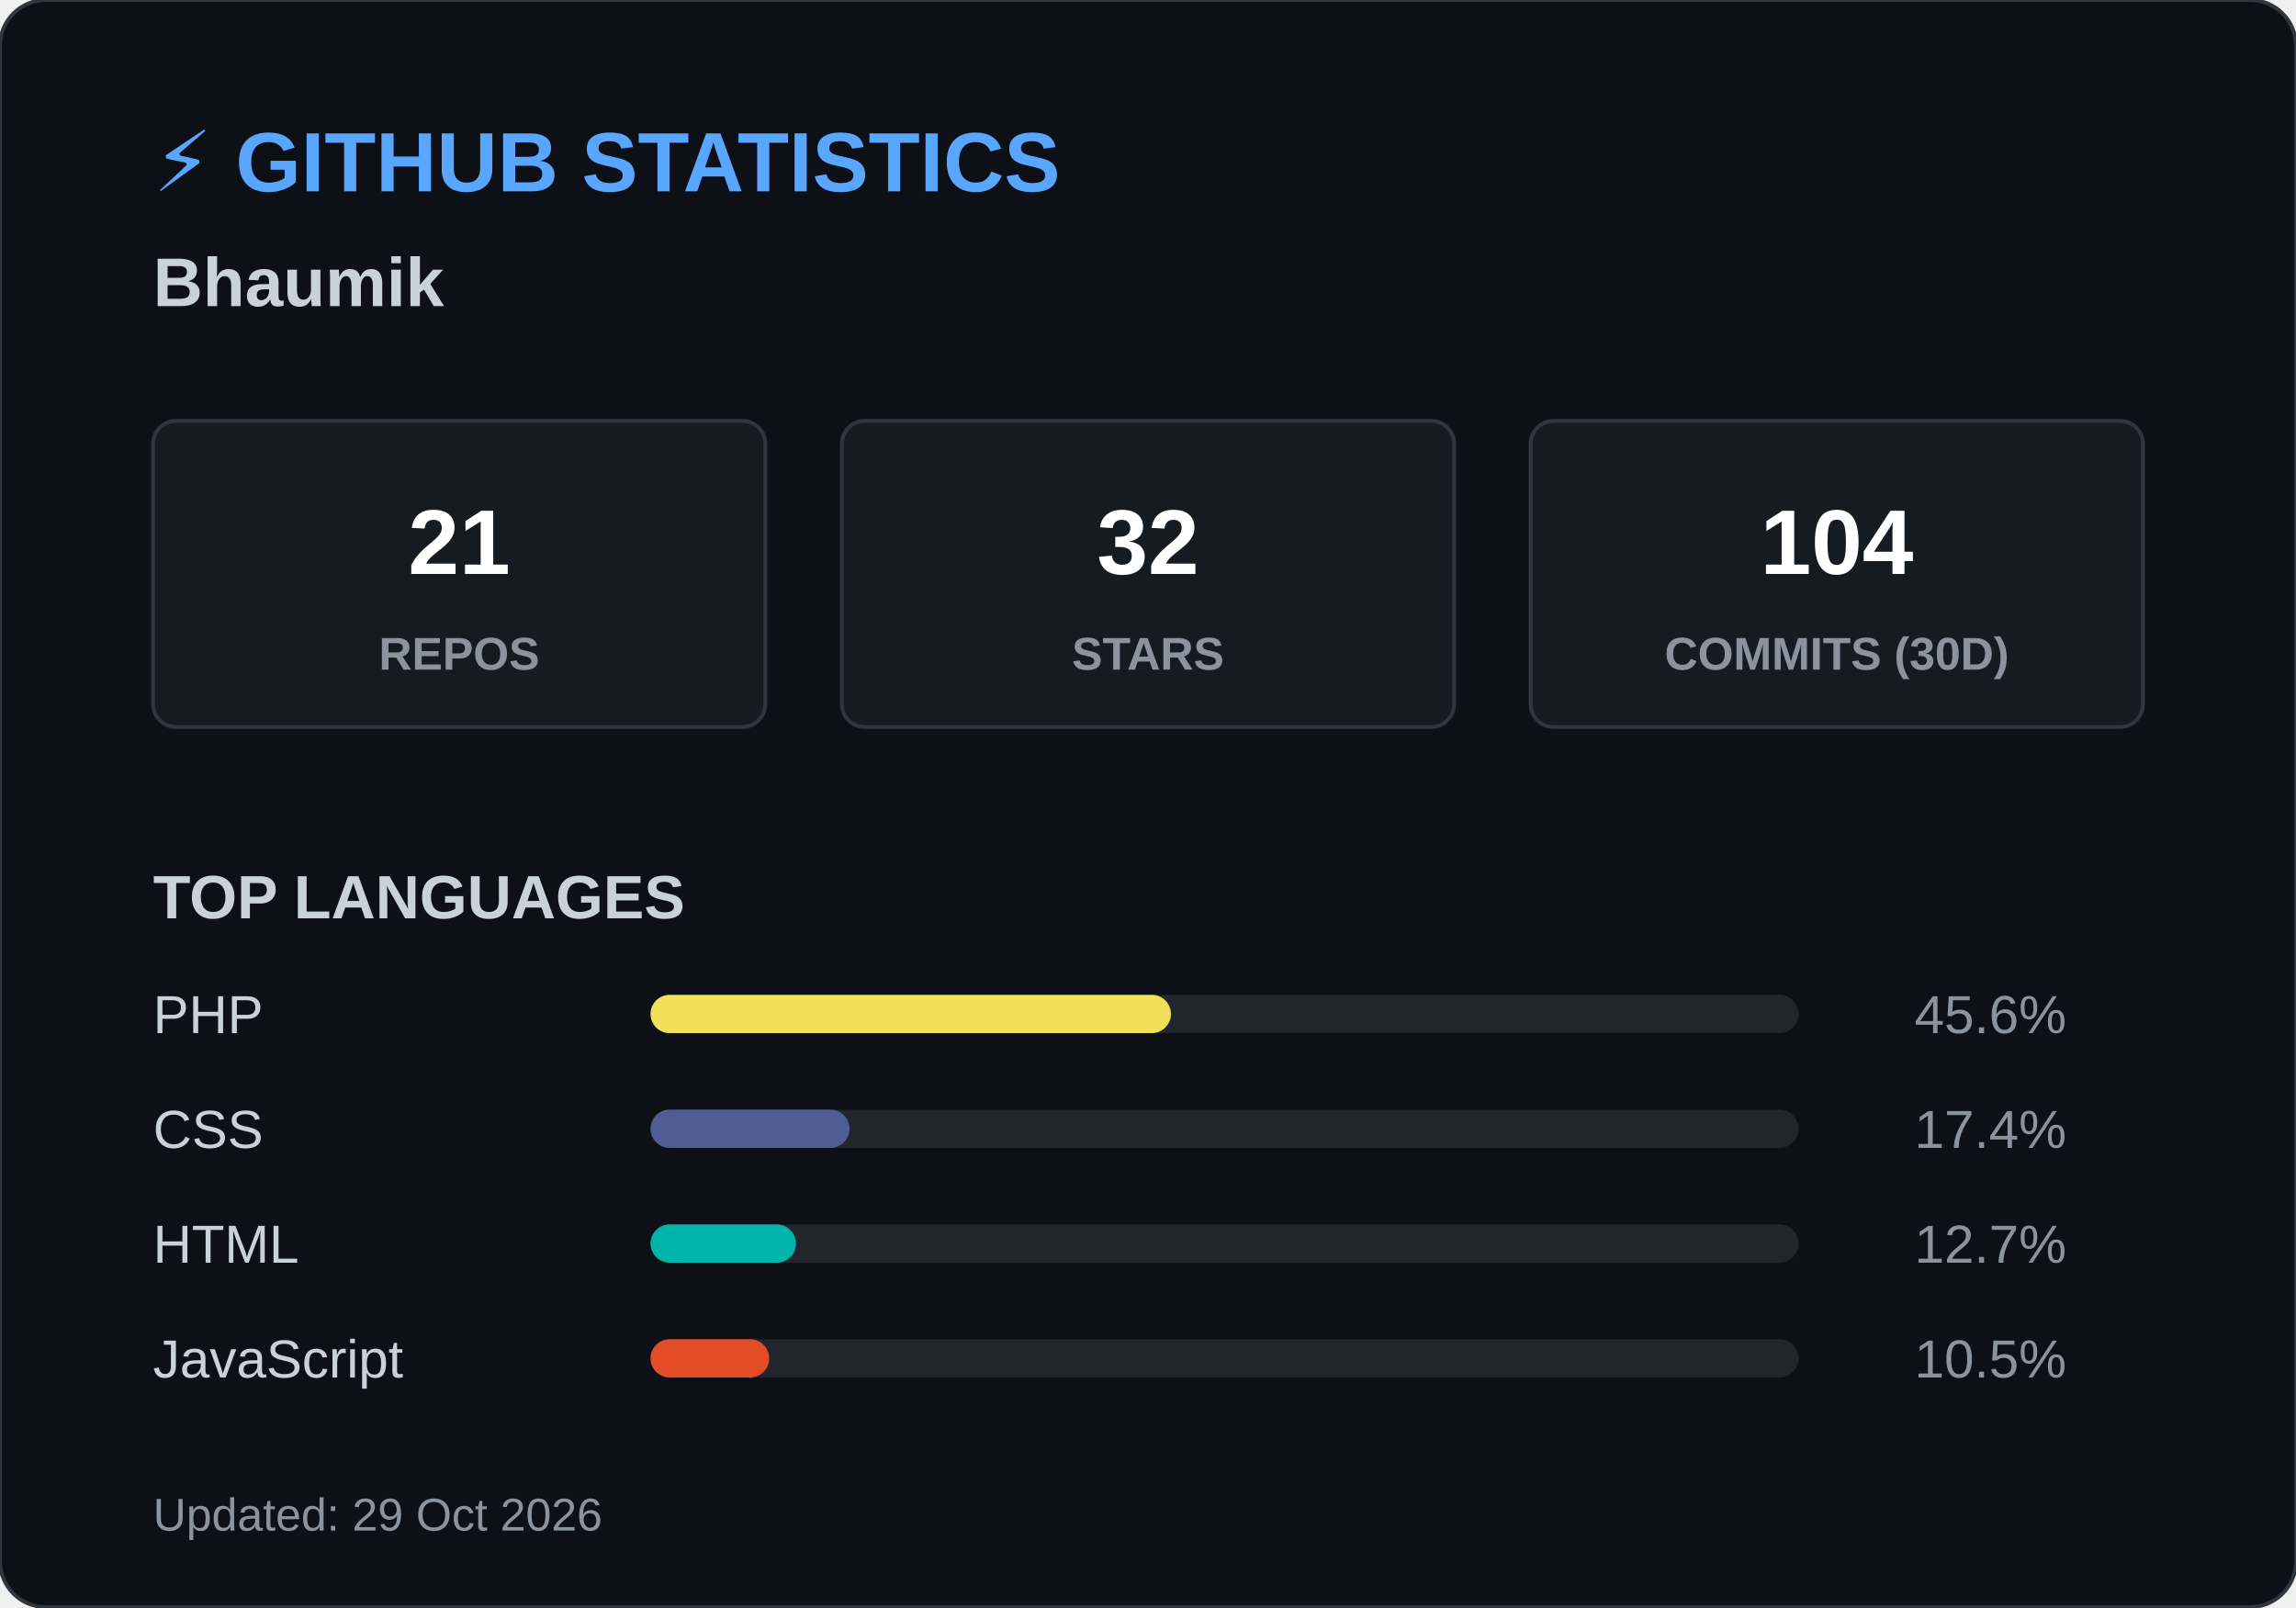
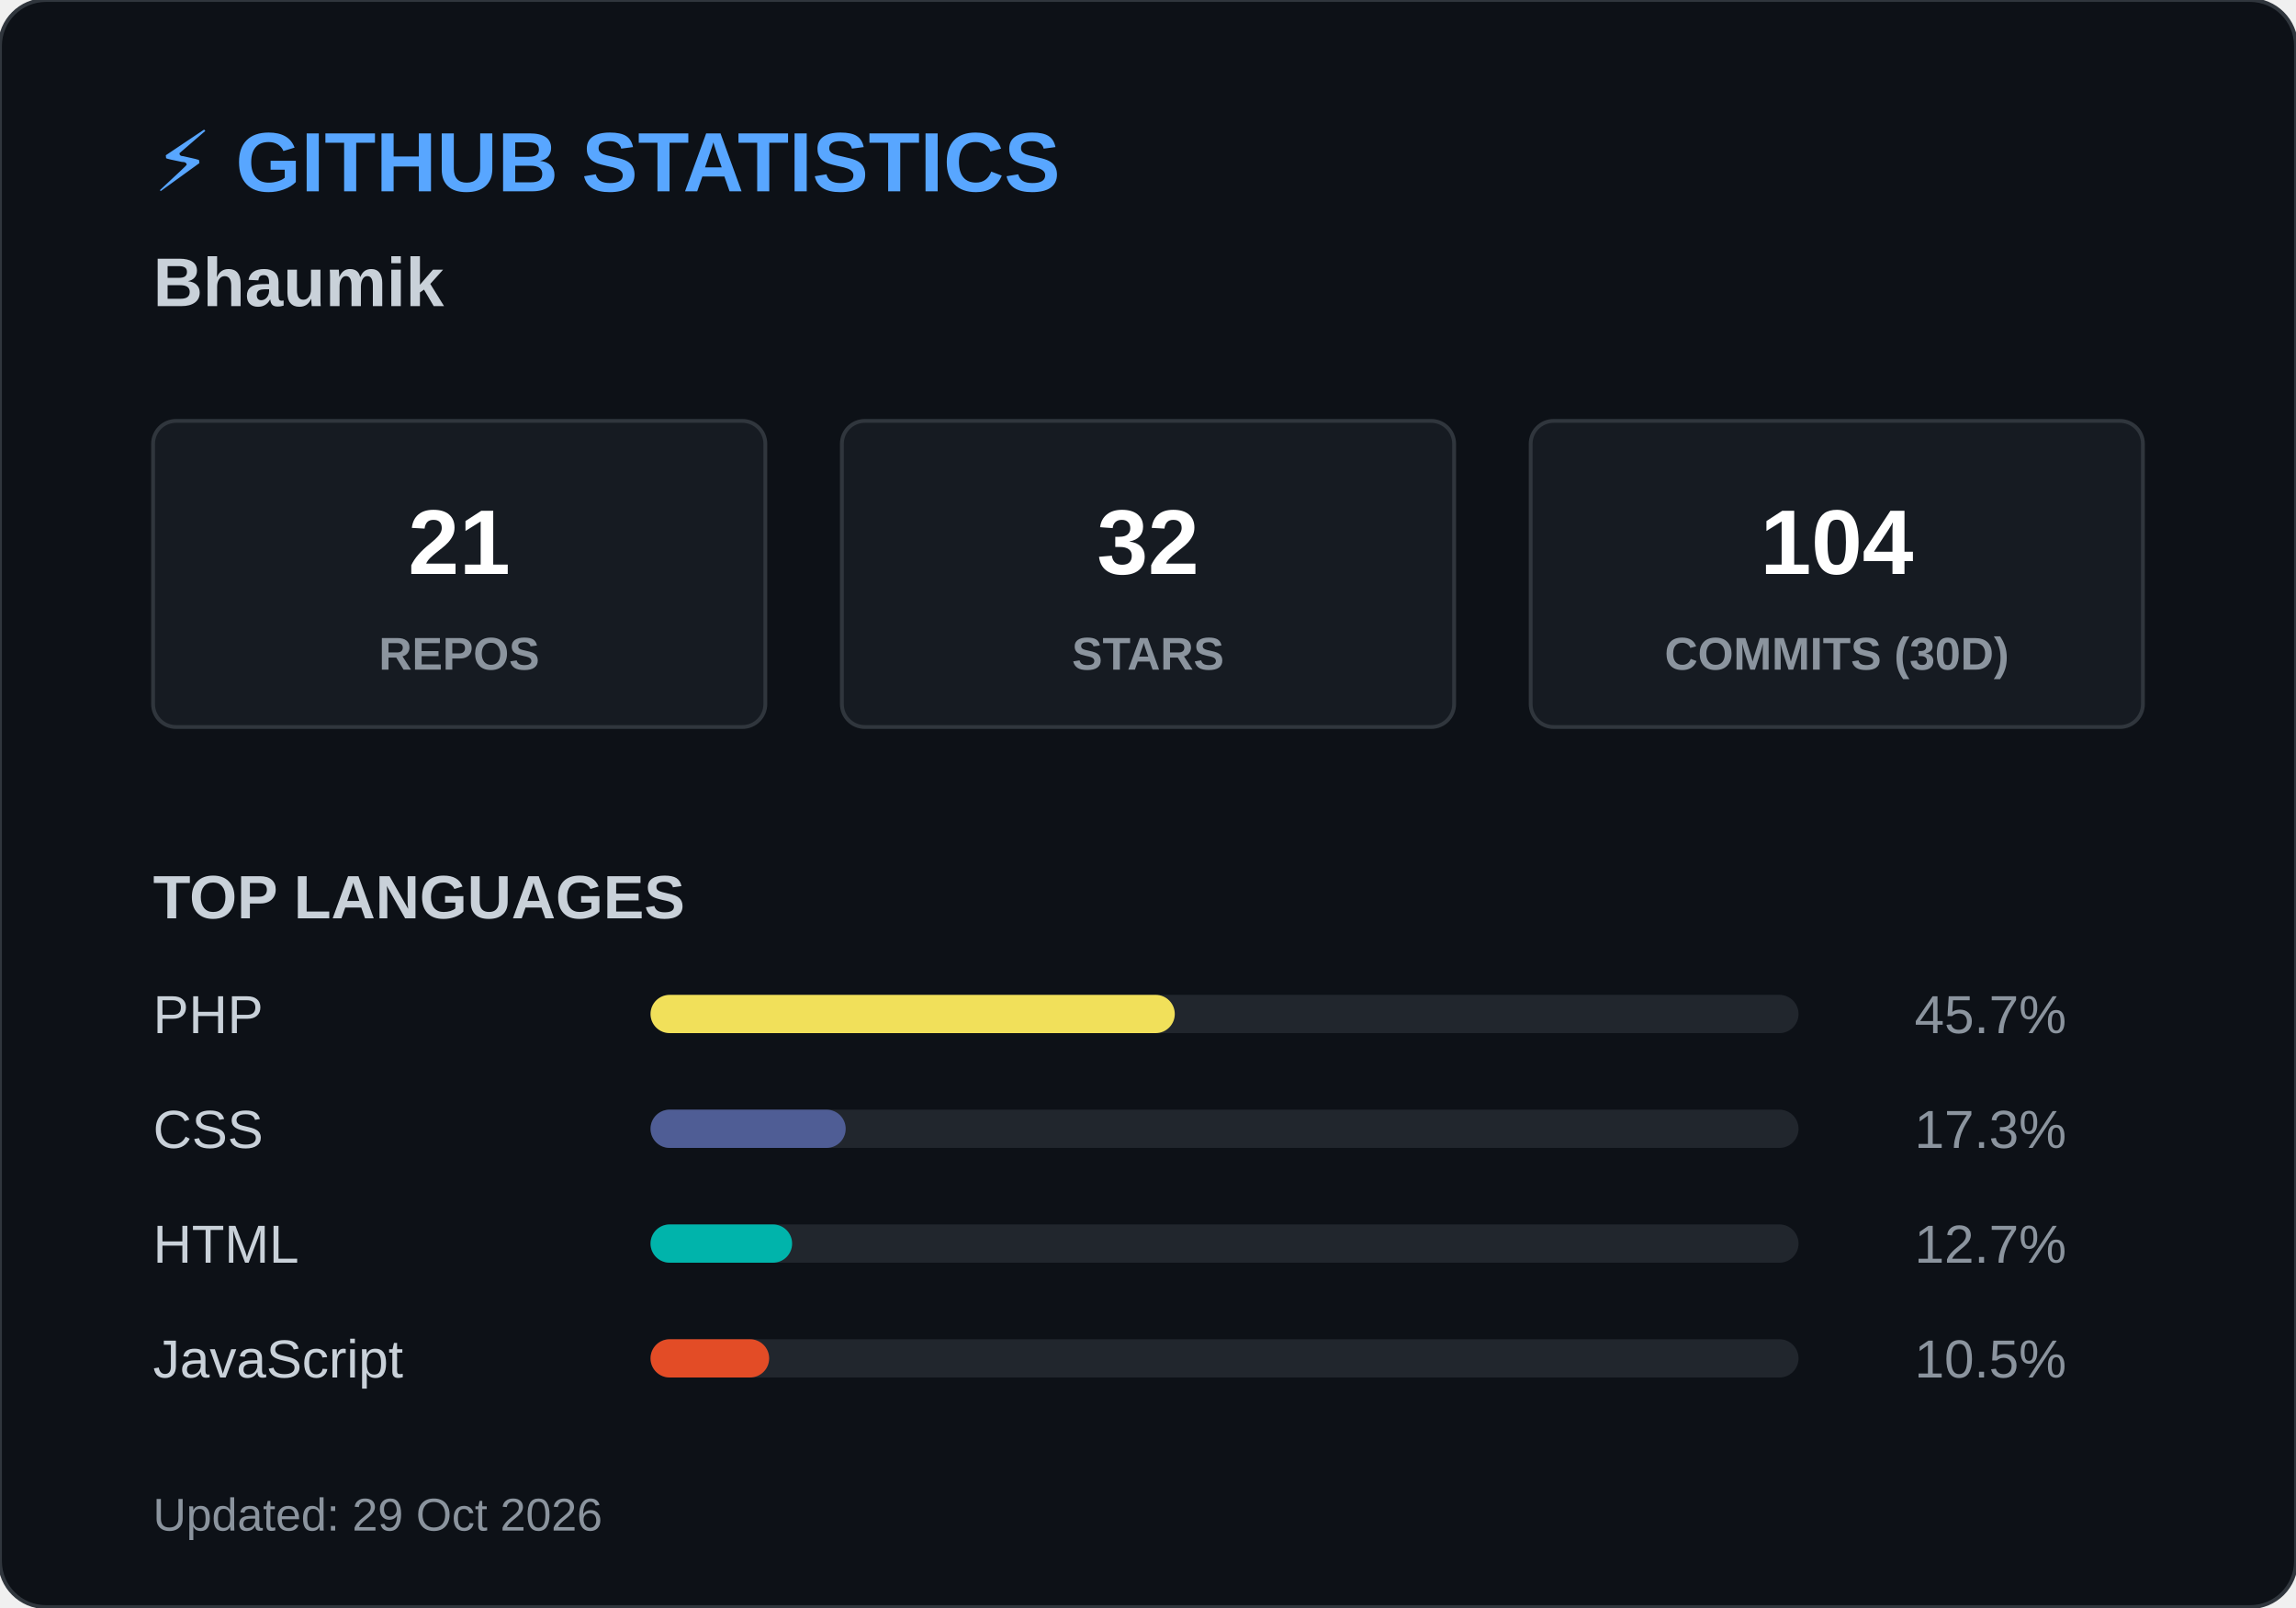
<svg xmlns="http://www.w3.org/2000/svg" width="600" height="420">
  <style>
        .header { font: bold 22px 'Segoe UI', Arial, sans-serif; fill: #58a6ff; }
        .name { font: bold 18px 'Segoe UI', Arial, sans-serif; fill: #c9d1d9; }
        .box { fill: #161b22; stroke: #30363d; stroke-width: 1; rx: 6; }
        .box-num { font: bold 24px 'Segoe UI', Arial, sans-serif; fill: #ffffff; }
        .box-text { font: 12px 'Segoe UI', Arial, sans-serif; fill: #8b949e; font-weight: bold; }
        .title { font: bold 16px 'Segoe UI', Arial, sans-serif; fill: #c9d1d9; }
        .lang-text { font: 14px 'Segoe UI', Arial, sans-serif; fill: #c9d1d9; }
        .lang-pct { font: 14px 'Segoe UI', Arial, sans-serif; fill: #8b949e; text-anchor: end; }
        .footer { font: 12px 'Segoe UI', Arial, sans-serif; fill: #8b949e; }
    </style>
  <rect width="600" height="420" rx="12" fill="#0d1117" stroke="#30363d" stroke-width="1" />
  <text x="40" y="50" class="header">⚡ GITHUB STATISTICS</text>
  <text x="40" y="80" class="name">Bhaumik </text>
  <rect x="40" y="110" width="160" height="80" class="box" />
  <text x="120" y="150" class="box-num" text-anchor="middle">21</text>
  <text x="120" y="175" class="box-text" text-anchor="middle">REPOS</text>
  <rect x="220" y="110" width="160" height="80" class="box" />
  <text x="300" y="150" class="box-num" text-anchor="middle">32</text>
  <text x="300" y="175" class="box-text" text-anchor="middle">STARS</text>
  <rect x="400" y="110" width="160" height="80" class="box" />
  <text x="480" y="150" class="box-num" text-anchor="middle">104</text>
  <text x="480" y="175" class="box-text" text-anchor="middle">COMMITS (30D)</text>
  <text x="40" y="240" class="title">TOP LANGUAGES</text>
  <text x="40" y="270" class="lang-text">PHP</text>
  <rect x="170" y="260" width="300" height="10" rx="5" fill="#21262d" />
-   <rect x="170" y="260" width="136" height="10" rx="5" fill="#f1e05a" />
-   <text x="540" y="270" class="lang-pct">45.6%</text>
+   <rect x="170" y="260" width="137" height="10" rx="5" fill="#f1e05a" />
+   <text x="540" y="270" class="lang-pct">45.7%</text>
  <text x="40" y="300" class="lang-text">CSS</text>
  <rect x="170" y="290" width="300" height="10" rx="5" fill="#21262d" />
-   <rect x="170" y="290" width="52" height="10" rx="5" fill="#4F5D95" />
-   <text x="540" y="300" class="lang-pct">17.4%</text>
+   <rect x="170" y="290" width="51" height="10" rx="5" fill="#4F5D95" />
+   <text x="540" y="300" class="lang-pct">17.3%</text>
  <text x="40" y="330" class="lang-text">HTML</text>
  <rect x="170" y="320" width="300" height="10" rx="5" fill="#21262d" />
-   <rect x="170" y="320" width="38" height="10" rx="5" fill="#00B4AB" />
+   <rect x="170" y="320" width="37" height="10" rx="5" fill="#00B4AB" />
  <text x="540" y="330" class="lang-pct">12.7%</text>
  <text x="40" y="360" class="lang-text">JavaScript</text>
  <rect x="170" y="350" width="300" height="10" rx="5" fill="#21262d" />
  <rect x="170" y="350" width="31" height="10" rx="5" fill="#e34c26" />
  <text x="540" y="360" class="lang-pct">10.5%</text>
  <text x="40" y="400" class="footer">Updated: 29 Oct 2026</text>
</svg>
